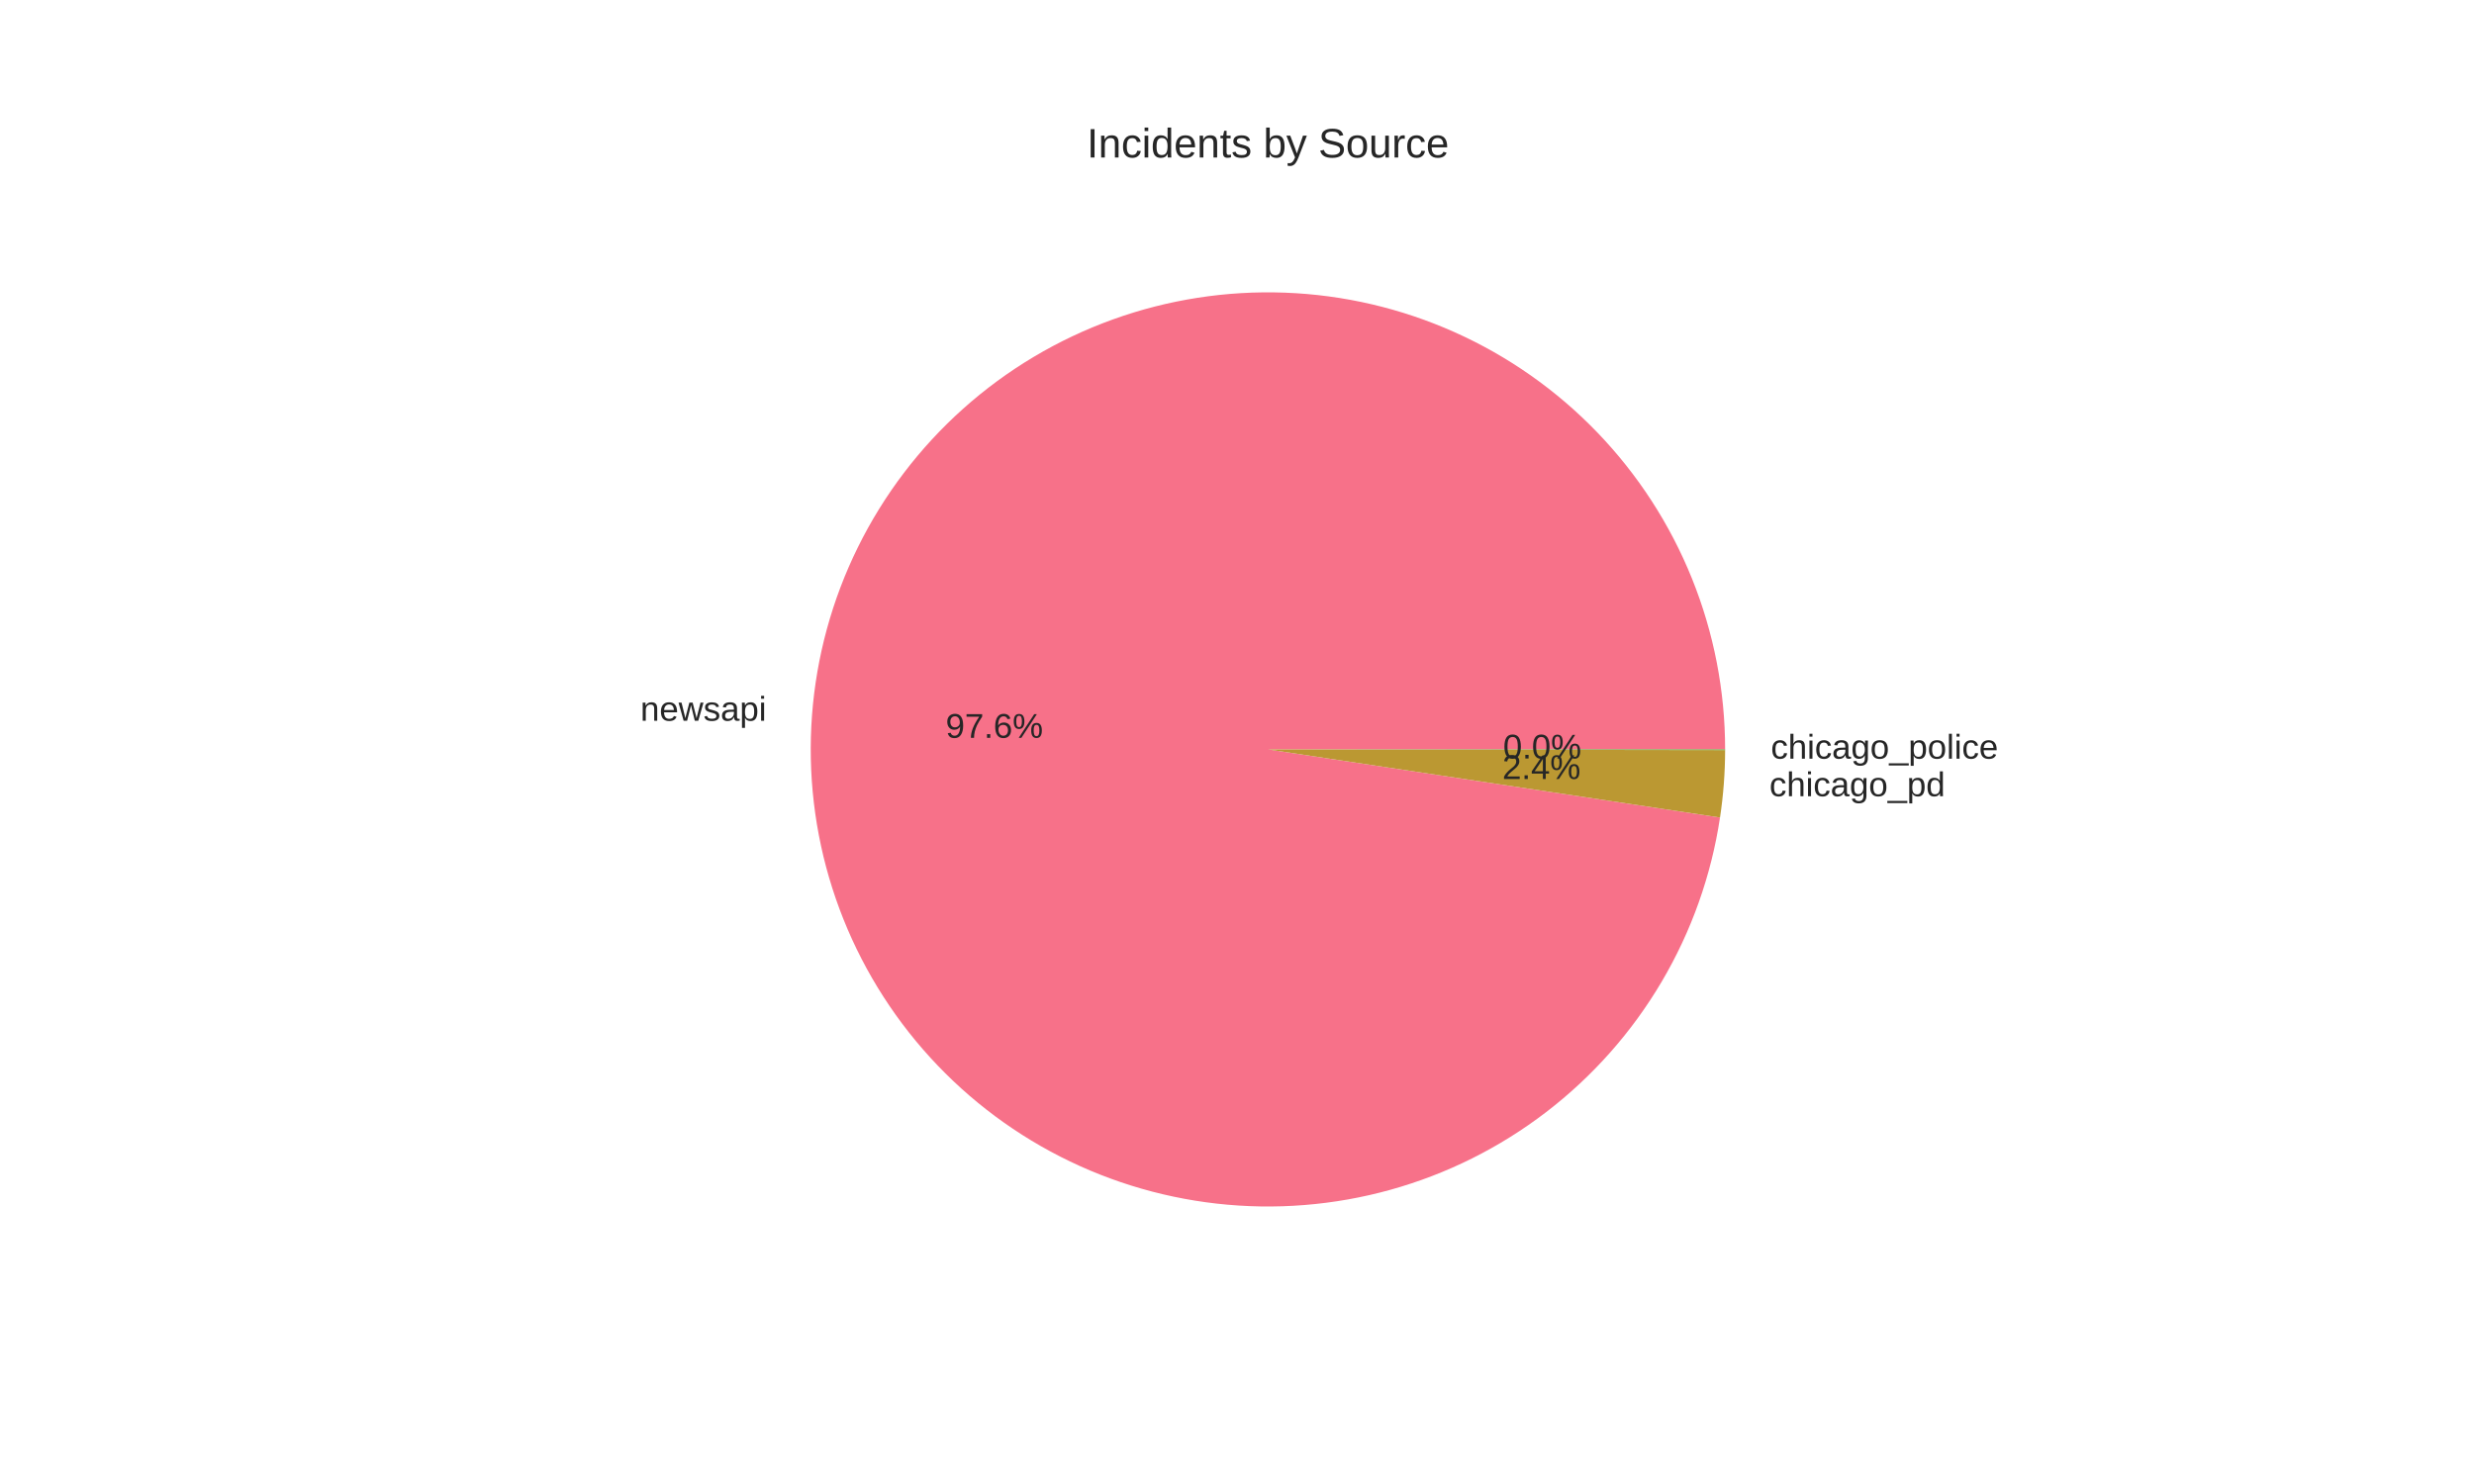
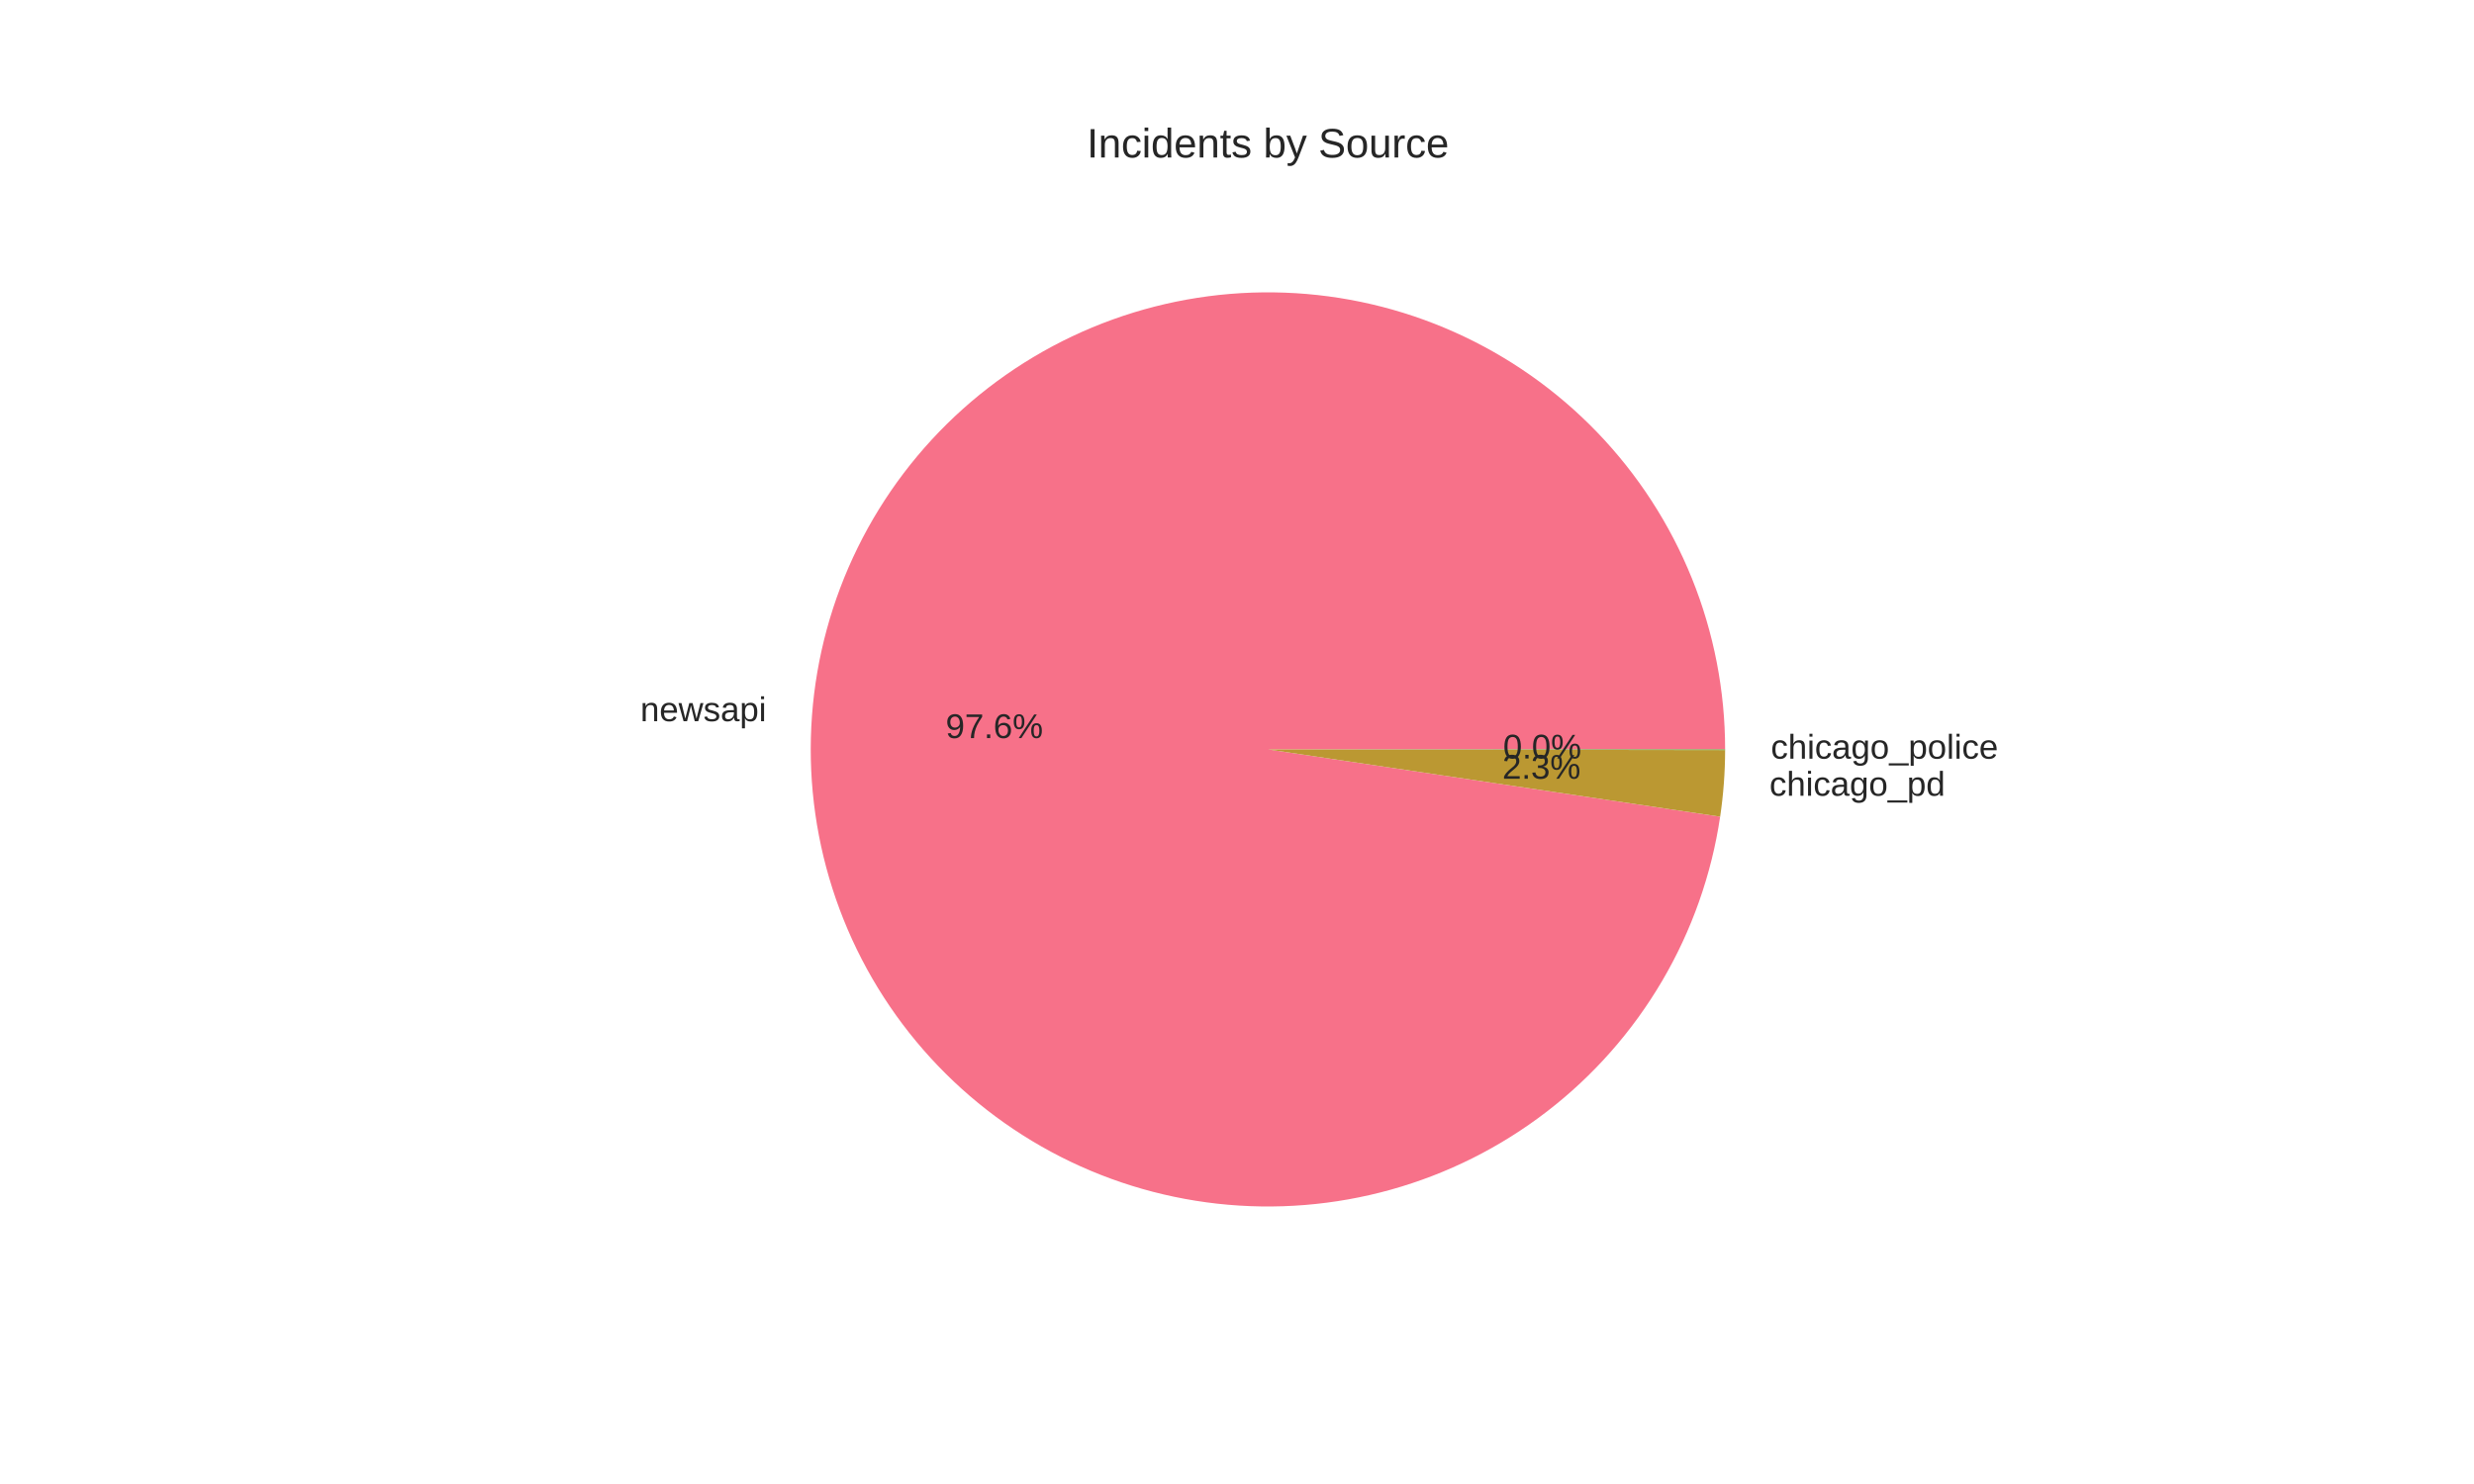
<svg xmlns="http://www.w3.org/2000/svg" width="720pt" height="432pt" viewBox="0 0 720 432" version="1.1">
  <defs>
    <style type="text/css">*{stroke-linejoin: round; stroke-linecap: butt}</style>
  </defs>
  <g id="figure_1">
    <g id="patch_1">
      <path d="M 0 432  L 720 432  L 720 0  L 0 0  z " style="fill: #ffffff" />
    </g>
    <g id="axes_1">
      <g id="matplotlib.axis_1" />
      <g id="matplotlib.axis_2" />
      <g id="patch_2">
-         <path d="M 502.056 218.16  C 502.056 201.106 498.777 184.209 492.398 168.393  C 486.019 152.576 476.659 138.133 464.827 125.85  C 452.995 113.568 438.911 103.674 423.344 96.708  C 407.777 89.742 391.015 85.834 373.973 85.197  C 356.93 84.56 339.923 87.205 323.879 92.988  C 307.835 98.771 293.052 107.586 280.336 118.95  C 267.62 130.315 257.206 144.019 249.664 159.315  C 242.121 174.61 237.59 191.215 236.316 208.221  C 235.042 225.228 237.049 242.322 242.229 258.571  C 247.409 274.82 255.665 289.922 266.546 303.054  C 277.427 316.186 290.732 327.105 305.736 335.213  C 320.739 343.322 337.162 348.472 354.109 350.38  C 371.057 352.289 388.214 350.921 404.645 346.353  C 421.076 341.784 436.476 334.098 450.006 323.715  C 463.535 313.333 474.943 300.445 483.607 285.755  C 492.271 271.065 498.031 254.846 500.571 237.982  L 369 218.16  z " style="fill: #f77189" />
+         <path d="M 502.056 218.16  C 502.056 201.1 498.775 184.199 492.392 168.378  C 486.01 152.558 476.644 138.112 464.806 125.828  C 452.967 113.544 438.877 103.651 423.302 96.689  C 407.728 89.727 390.959 85.824 373.911 85.195  C 356.864 84.565 339.853 87.22 323.807 93.014  C 307.762 98.808 292.98 107.635 280.267 119.012  C 267.555 130.388 257.149 144.104 249.616 159.411  C 242.084 174.717 237.565 191.331 236.307 208.344  C 235.048 225.357 237.073 242.454 242.271 258.703  C 247.469 274.951 255.744 290.049 266.644 303.172  C 277.543 316.296 290.866 327.201 305.884 335.294  C 320.902 343.386 337.337 348.515 354.292 350.401  C 371.247 352.286 388.408 350.894 404.837 346.299  C 421.266 341.704 436.659 333.992 450.176 323.585  C 463.693 313.177 475.083 300.266 483.724 285.557  C 492.365 270.848 498.097 254.613 500.608 237.739  L 369 218.16  z " style="fill: #f77189" />
      </g>
      <g id="patch_3">
-         <path d="M 500.571 237.982  C 501.06 234.735 501.429 231.471 501.677 228.197  C 501.925 224.923 502.051 221.64 502.056 218.357  L 369 218.16  z " style="fill: #bb9832" />
+         <path d="M 500.608 237.739  C 501.085 234.531 501.445 231.307 501.686 228.073  C 501.928 224.839 502.051 221.598 502.056 218.355  L 369 218.16  z " style="fill: #bb9832" />
      </g>
      <g id="patch_4">
-         <path d="M 502.056 218.357  C 502.056 218.324 502.056 218.291 502.056 218.258  C 502.056 218.226 502.056 218.193 502.056 218.16  L 369 218.16  z " style="fill: #50b131" />
+         <path d="M 502.056 218.355  C 502.056 218.322 502.056 218.29 502.056 218.257  C 502.056 218.225 502.056 218.192 502.056 218.16  L 369 218.16  z " style="fill: #50b131" />
      </g>
      <g id="text_1">
-         <text style="fill: #262626; font: 10px 'Arial', 'Liberation Sans', 'DejaVu Sans', 'Bitstream Vera Sans', sans-serif; text-anchor: end" x="223.047" y="209.813" transform="rotate(-0 223.0473 209.8135)">newsapi</text>
+         <text style="fill: #262626; font: 10px 'Arial', 'Liberation Sans', 'DejaVu Sans', 'Bitstream Vera Sans', sans-serif; text-anchor: end" x="223.037" y="209.948" transform="rotate(-0 223.0373 209.9481)">newsapi</text>
      </g>
      <g id="text_2">
-         <text style="fill: #262626; font: 10px 'Arial', 'Liberation Sans', 'DejaVu Sans', 'Bitstream Vera Sans', sans-serif; text-anchor: middle" x="289.389" y="214.783" transform="rotate(-0 289.3894 214.7828)">97.6%</text>
+         <text style="fill: #262626; font: 10px 'Arial', 'Liberation Sans', 'DejaVu Sans', 'Bitstream Vera Sans', sans-serif; text-anchor: middle" x="289.384" y="214.856" transform="rotate(-0 289.384 214.8562)">97.6%</text>
      </g>
      <g id="text_3">
-         <text style="fill: #262626; font: 10px 'Arial', 'Liberation Sans', 'DejaVu Sans', 'Bitstream Vera Sans', sans-serif; text-anchor: start" x="514.945" y="231.786" transform="rotate(-0 514.9446 231.7864)">chicago_pd</text>
+         <text style="fill: #262626; font: 10px 'Arial', 'Liberation Sans', 'DejaVu Sans', 'Bitstream Vera Sans', sans-serif; text-anchor: start" x="514.955" y="231.651" transform="rotate(-0 514.9548 231.6505)">chicago_pd</text>
      </g>
      <g id="text_4">
-         <text style="fill: #262626; font: 10px 'Arial', 'Liberation Sans', 'DejaVu Sans', 'Bitstream Vera Sans', sans-serif; text-anchor: middle" x="448.606" y="226.768" transform="rotate(-0 448.6061 226.768)">2.4%</text>
+         <text style="fill: #262626; font: 10px 'Arial', 'Liberation Sans', 'DejaVu Sans', 'Bitstream Vera Sans', sans-serif; text-anchor: middle" x="448.612" y="226.694" transform="rotate(-0 448.6117 226.6939)">2.3%</text>
      </g>
      <g id="text_5">
-         <text style="fill: #262626; font: 10px 'Arial', 'Liberation Sans', 'DejaVu Sans', 'Bitstream Vera Sans', sans-serif; text-anchor: start" x="515.362" y="220.854" transform="rotate(-0 515.3616 220.8543)">chicago_police</text>
+         <text style="fill: #262626; font: 10px 'Arial', 'Liberation Sans', 'DejaVu Sans', 'Bitstream Vera Sans', sans-serif; text-anchor: start" x="515.362" y="220.853" transform="rotate(-0 515.3616 220.853)">chicago_police</text>
      </g>
      <g id="text_6">
-         <text style="fill: #262626; font: 10px 'Arial', 'Liberation Sans', 'DejaVu Sans', 'Bitstream Vera Sans', sans-serif; text-anchor: middle" x="448.834" y="220.805" transform="rotate(-0 448.8336 220.805)">0.0%</text>
+         <text style="fill: #262626; font: 10px 'Arial', 'Liberation Sans', 'DejaVu Sans', 'Bitstream Vera Sans', sans-serif; text-anchor: middle" x="448.834" y="220.804" transform="rotate(-0 448.8336 220.8043)">0.0%</text>
      </g>
      <g id="text_7">
        <text style="fill: #262626; font: 12px 'Arial', 'Liberation Sans', 'DejaVu Sans', 'Bitstream Vera Sans', sans-serif; text-anchor: middle" x="369" y="45.84" transform="rotate(-0 369 45.84)">Incidents by Source</text>
      </g>
    </g>
  </g>
</svg>
